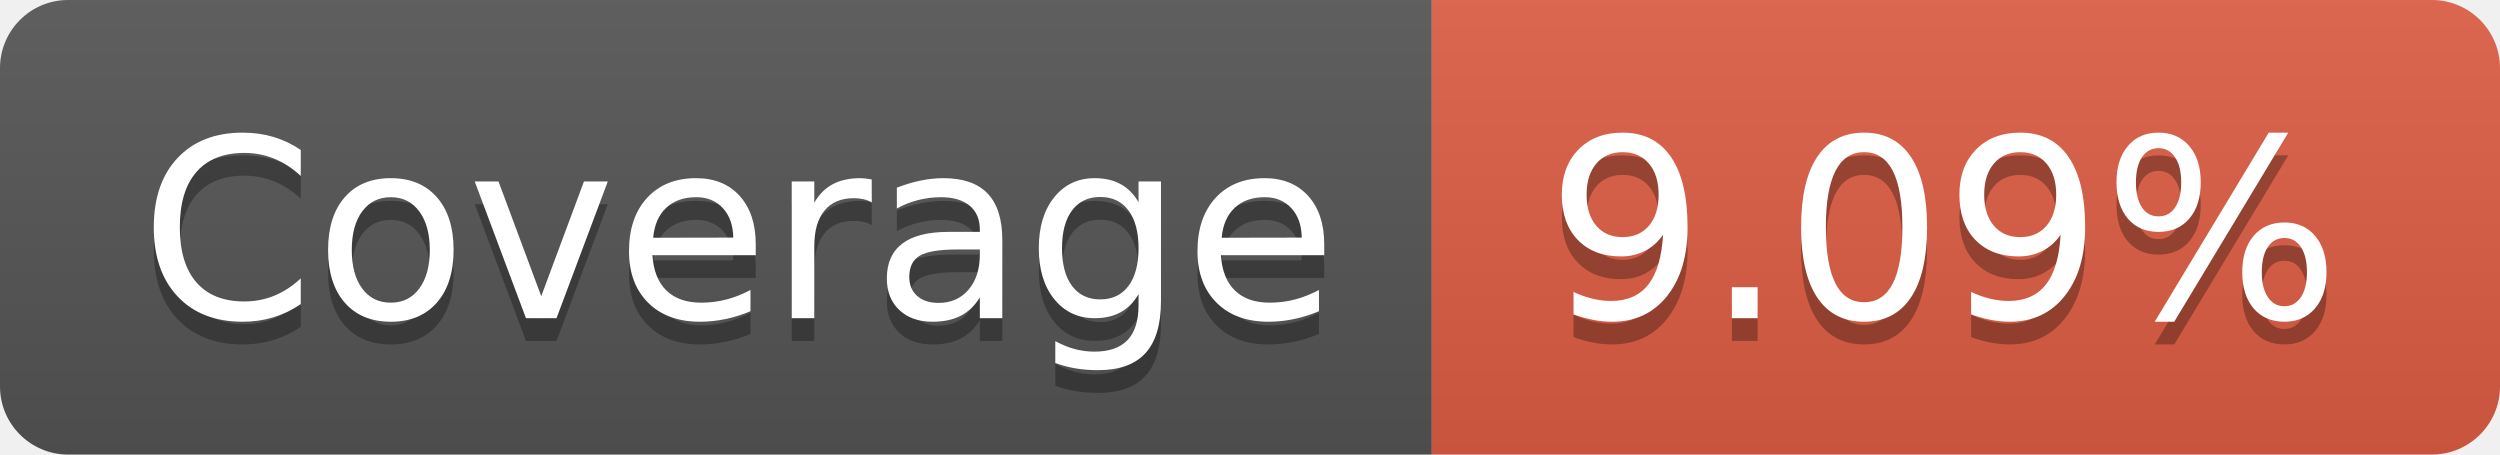
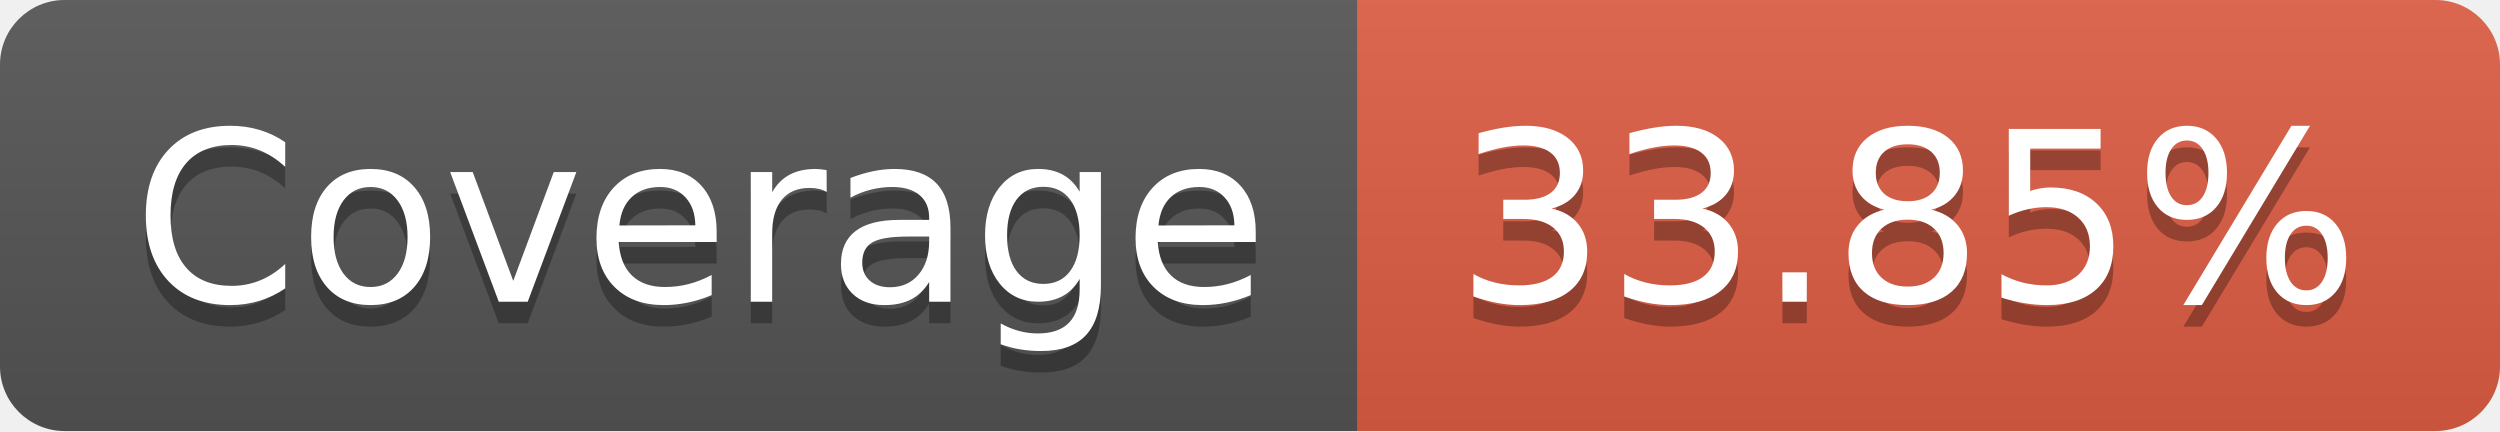
- <svg xmlns="http://www.w3.org/2000/svg" width="110" height="20" role="img" aria-label="Coverage: 9.09%">
+ <svg xmlns="http://www.w3.org/2000/svg" width="116" height="20" role="img" aria-label="Coverage: 33.85%">
  <linearGradient id="s" x2="0" y2="100%">
    <stop offset="0" stop-color="#bbb" stop-opacity=".1" />
    <stop offset="1" stop-opacity=".1" />
  </linearGradient>
  <clipPath id="r">
-     <rect width="110" height="20" rx="3" fill="#fff" />
+     <rect width="116" height="20" rx="3" fill="#fff" />
  </clipPath>
  <g clip-path="url(#r)">
    <rect width="63" height="20" fill="#555" />
-     <rect x="63" width="47" height="20" fill="#e05d44" />
-     <rect width="110" height="20" fill="url(#s)" />
+     <rect x="63" width="53" height="20" fill="#e05d44" />
+     <rect width="116" height="20" fill="url(#s)" />
  </g>
  <g fill="#fff" text-anchor="middle" font-family="Verdana,Geneva,DejaVu Sans,sans-serif" text-rendering="geometricPrecision" font-size="110">
    <text aria-hidden="true" x="325" y="150" fill="#010101" fill-opacity=".3" transform="scale(.1)" textLength="530">Coverage</text>
    <text x="325" y="140" transform="scale(.1)" fill="#fff" textLength="530">Coverage</text>
-     <text aria-hidden="true" x="855" y="150" fill="#010101" fill-opacity=".3" transform="scale(.1)" textLength="370">9.09%</text>
-     <text x="855" y="140" transform="scale(.1)" fill="#fff" textLength="370">9.09%</text>
+     <text aria-hidden="true" x="885" y="150" fill="#010101" fill-opacity=".3" transform="scale(.1)" textLength="430">33.85%</text>
+     <text x="885" y="140" transform="scale(.1)" fill="#fff" textLength="430">33.85%</text>
  </g>
</svg>
